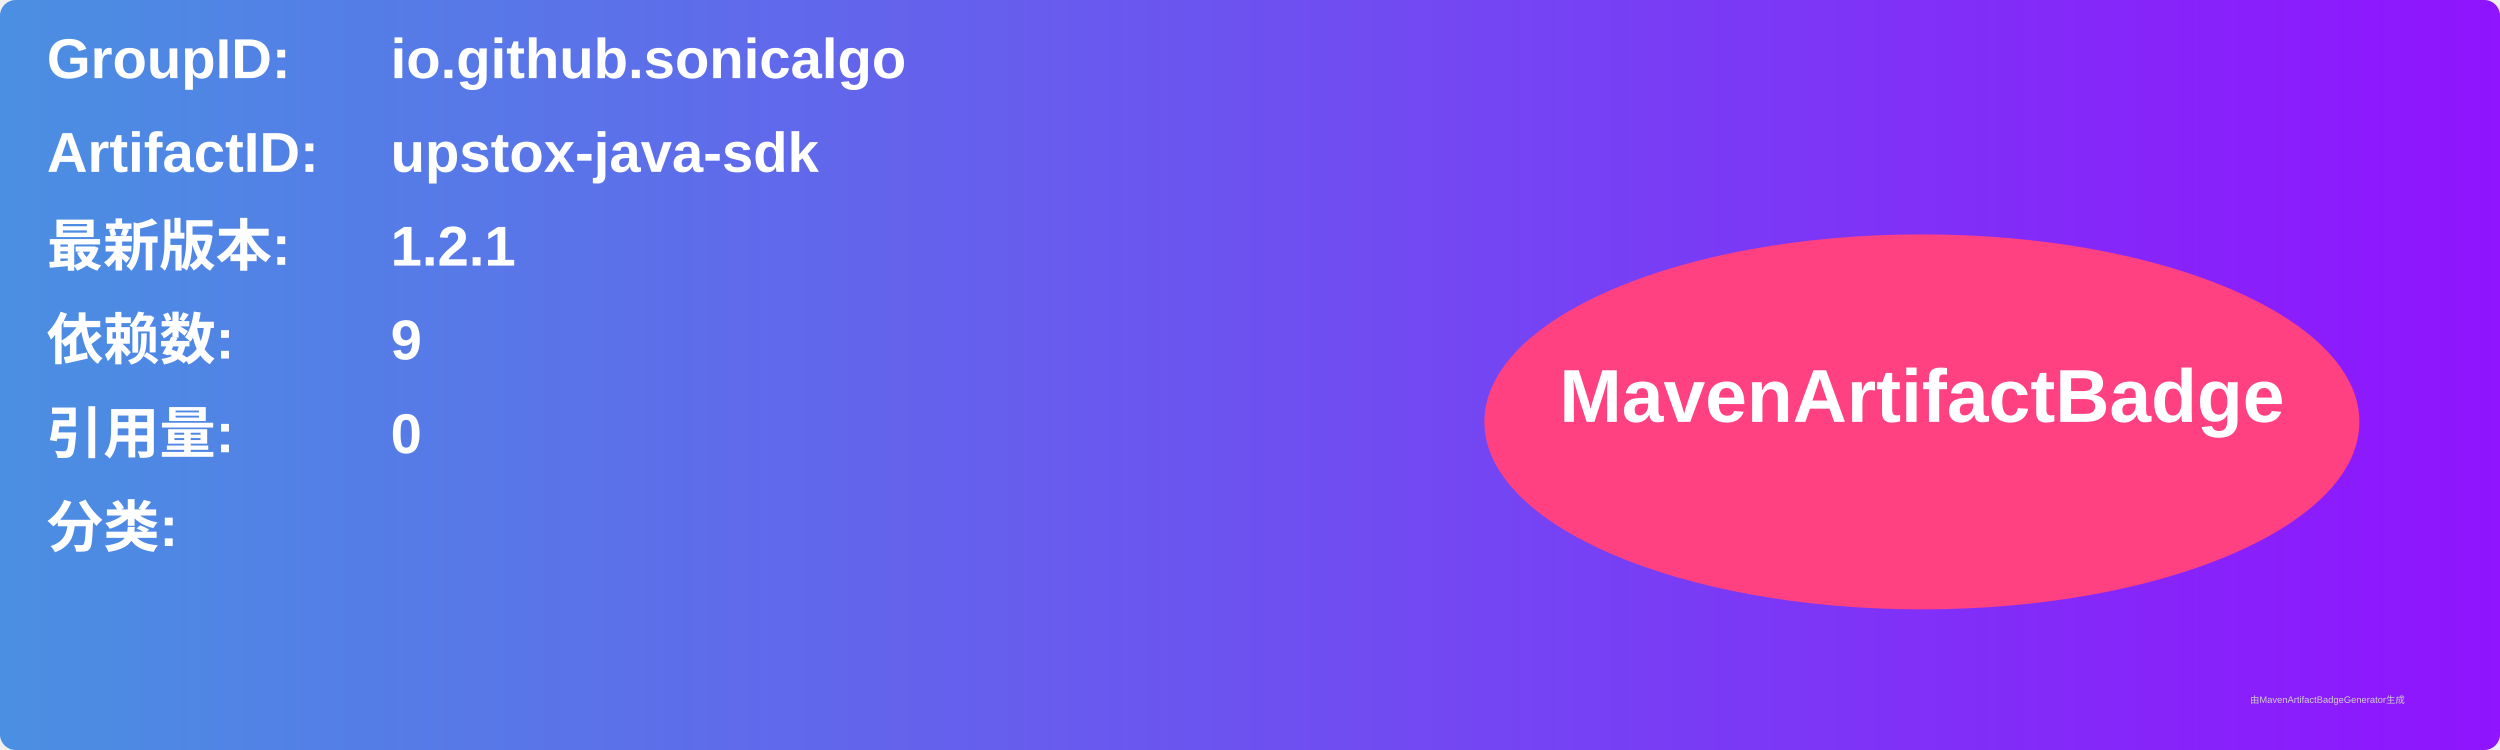
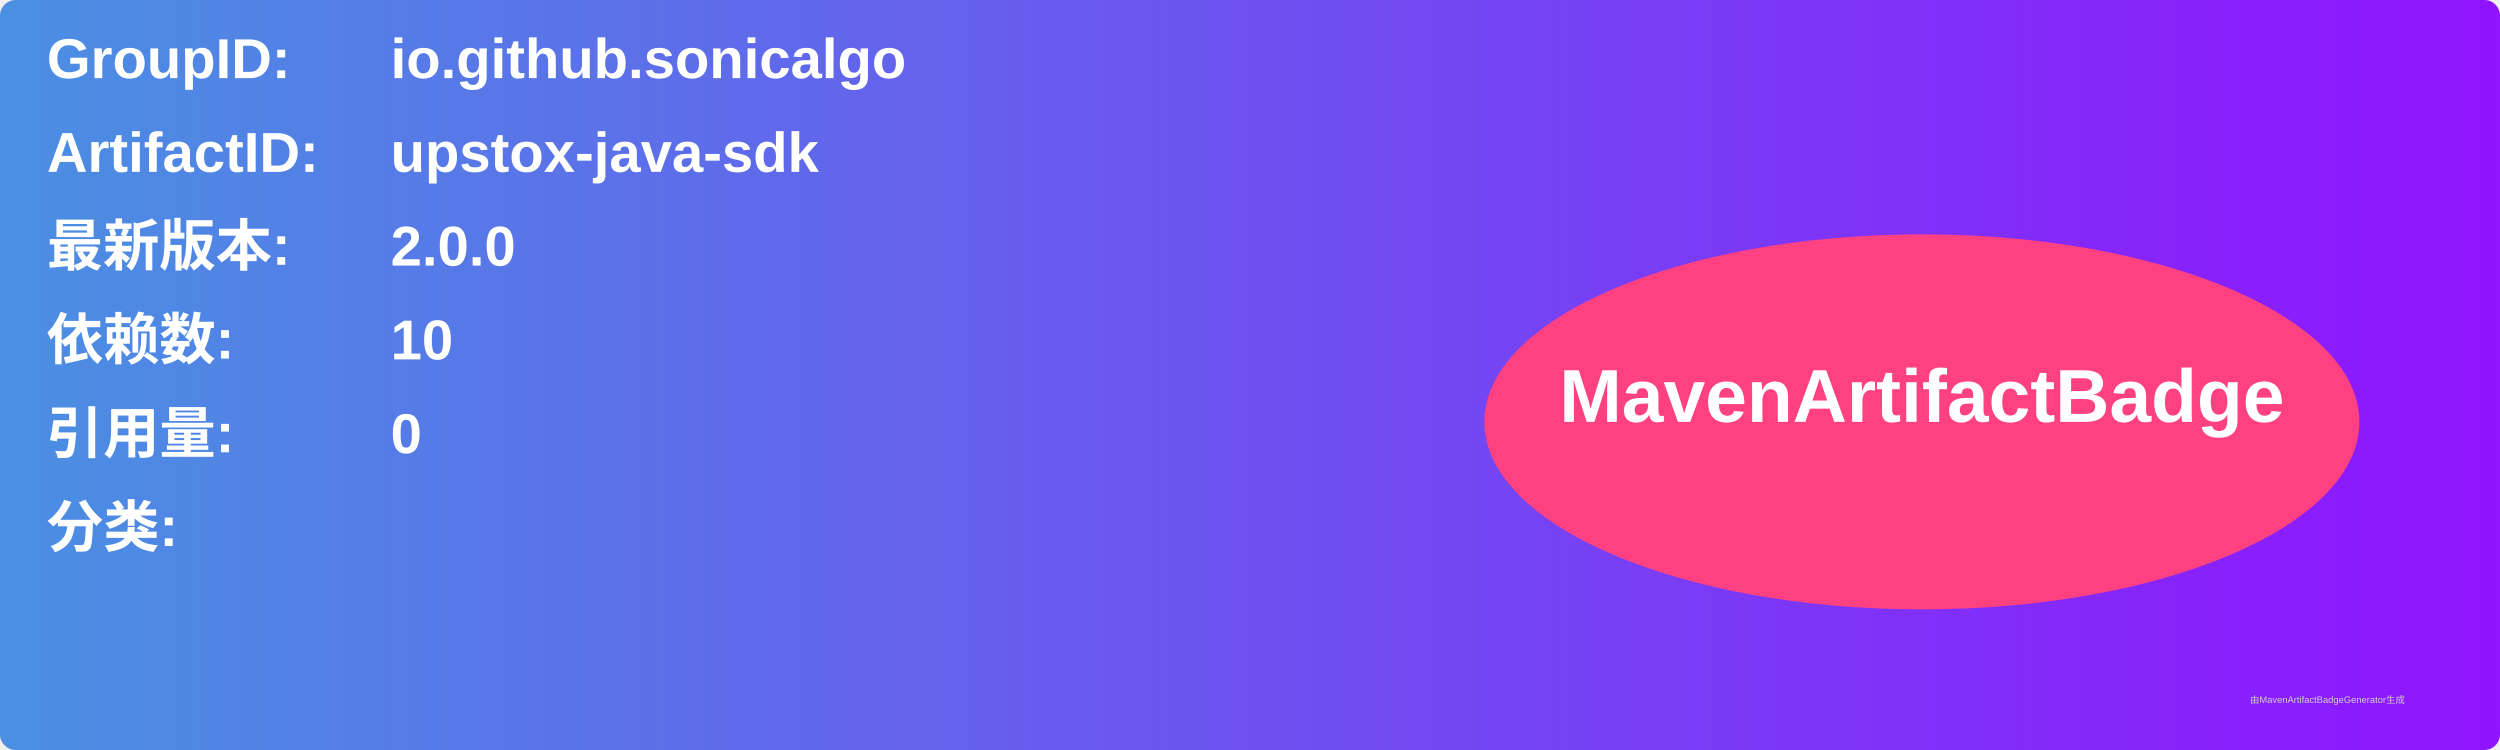
<svg xmlns="http://www.w3.org/2000/svg" width="800" height="240" viewBox="0 0 800 240">
  <linearGradient id="grad" x1="0%" y1="0%" x2="100%" y2="0%">
    <stop offset="0%" stop-color="#4a90e2" />
    <stop offset="100%" stop-color="#9013fe" />
  </linearGradient>
  <rect width="100%" height="100%" rx="5" ry="5" fill="url(#grad)" />
  <g transform="translate(15, 15)">
    <text x="0" y="10" font-family="Arial" font-size="18" fill="white" font-weight="bold" width="260">GroupID:</text>
    <text x="110" y="10" font-family="Arial" font-size="18" fill="white" font-weight="bold" width="460">io.github.sonicalgo</text>
    <text x="0" y="40" font-family="Arial" font-size="18" fill="white" font-weight="bold" width="260">ArtifactID:</text>
    <text x="110" y="40" font-family="Arial" font-size="18" fill="white" font-weight="bold" width="460">upstox-java-sdk</text>
    <text x="0" y="70" font-family="Arial" font-size="18" fill="white" font-weight="bold">最新版本:</text>
    <text x="110" y="70" font-family="Arial" font-size="18" fill="white" font-weight="bold">
-       <tspan font-weight="bold">1.2.1</tspan>
+       <tspan font-weight="bold">2.0.0</tspan>
    </text>
    <text x="0" y="100" font-family="Arial" font-size="18" fill="white" font-weight="bold">依赖数: </text>
    <text x="110" y="100" font-family="Arial" font-size="18" fill="white">
-       <tspan font-weight="bold">9</tspan>
+       <tspan font-weight="bold">10</tspan>
    </text>
    <text x="0" y="130" font-family="Arial" font-size="18" fill="white" font-weight="bold">引用量: </text>
    <text x="110" y="130" font-family="Arial" font-size="18" fill="white">
      <tspan font-weight="bold">0</tspan>
    </text>
    <text x="0" y="160" font-family="Arial" font-size="18" fill="white" font-weight="bold">分类:</text>
    <text x="10" y="190" font-family="Arial" font-size="10" fill="white">
      <tspan font-weight="bold" />
    </text>
    <ellipse cx="600" cy="120" rx="140" ry="60" fill="#ff4081" />
    <text x="600" y="120" text-anchor="middle" font-family="Arial" font-size="24" fill="white" font-weight="bold">MavenArtifactBadge</text>
  </g>
  <text x="720" y="225" font-family="Arial" font-size="3" fill="#d0d0d0">由MavenArtifactBadgeGenerator生成</text>
</svg>
